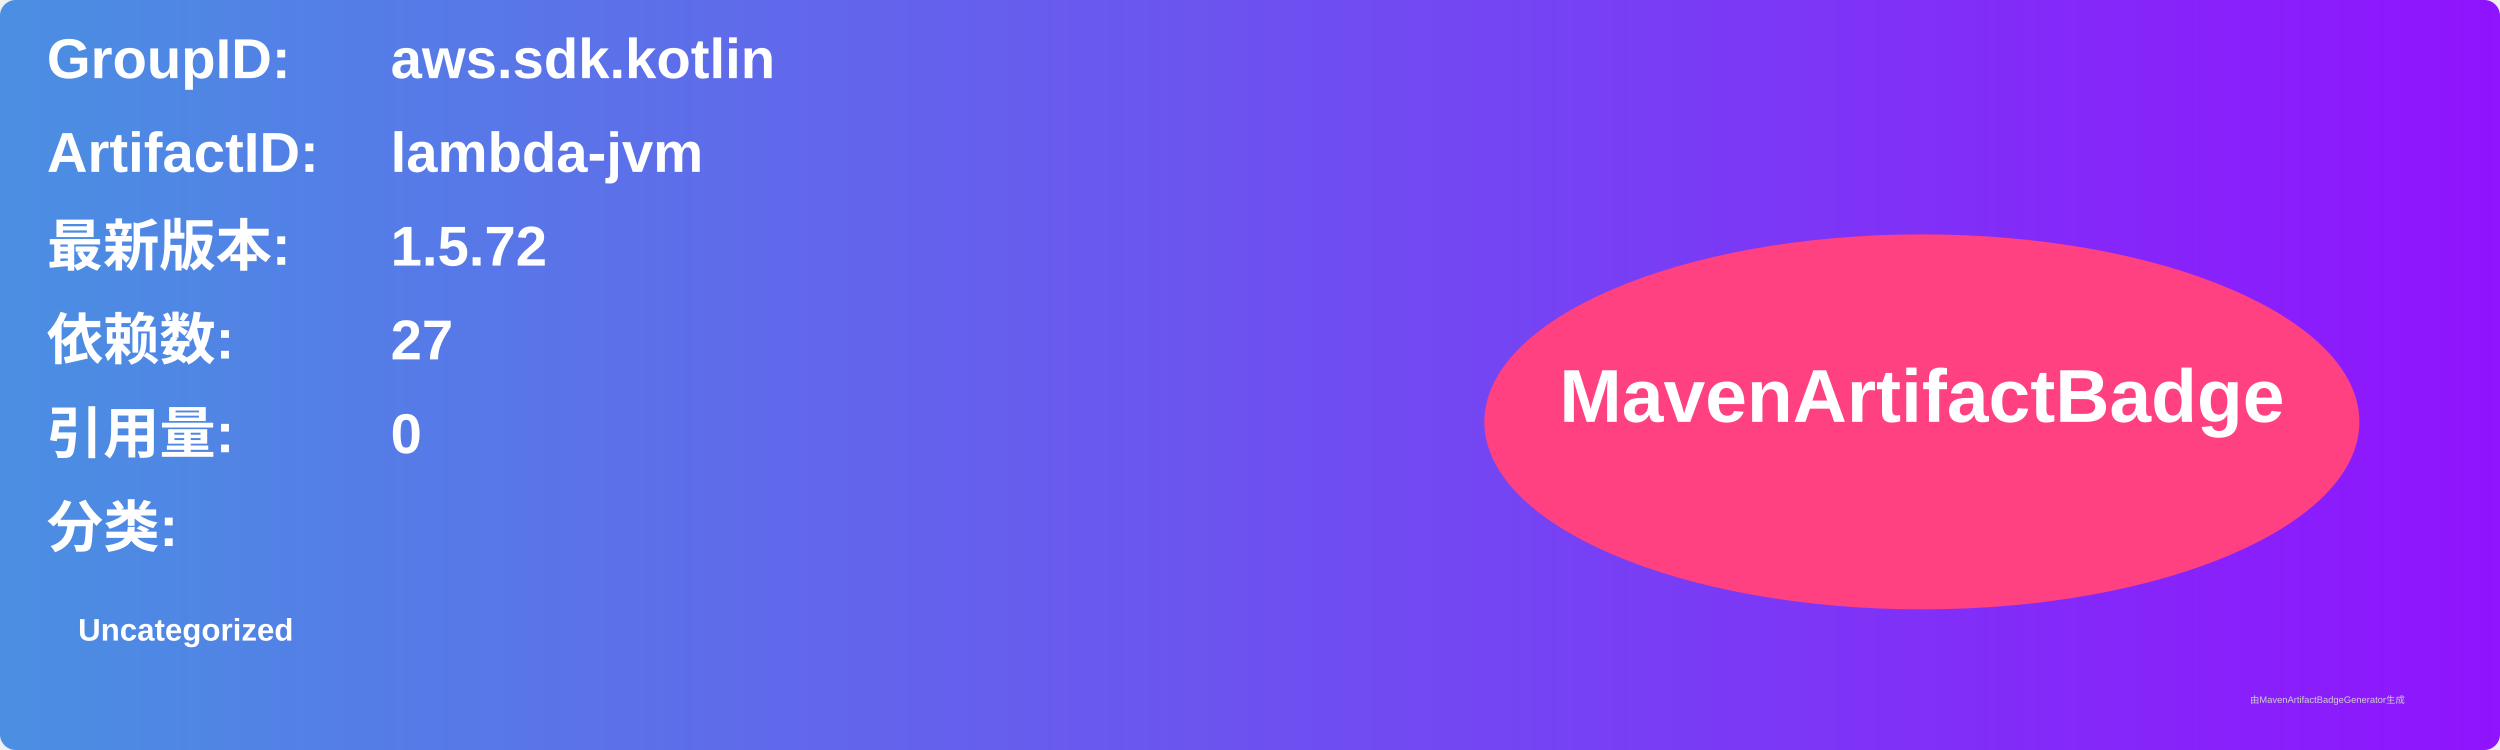
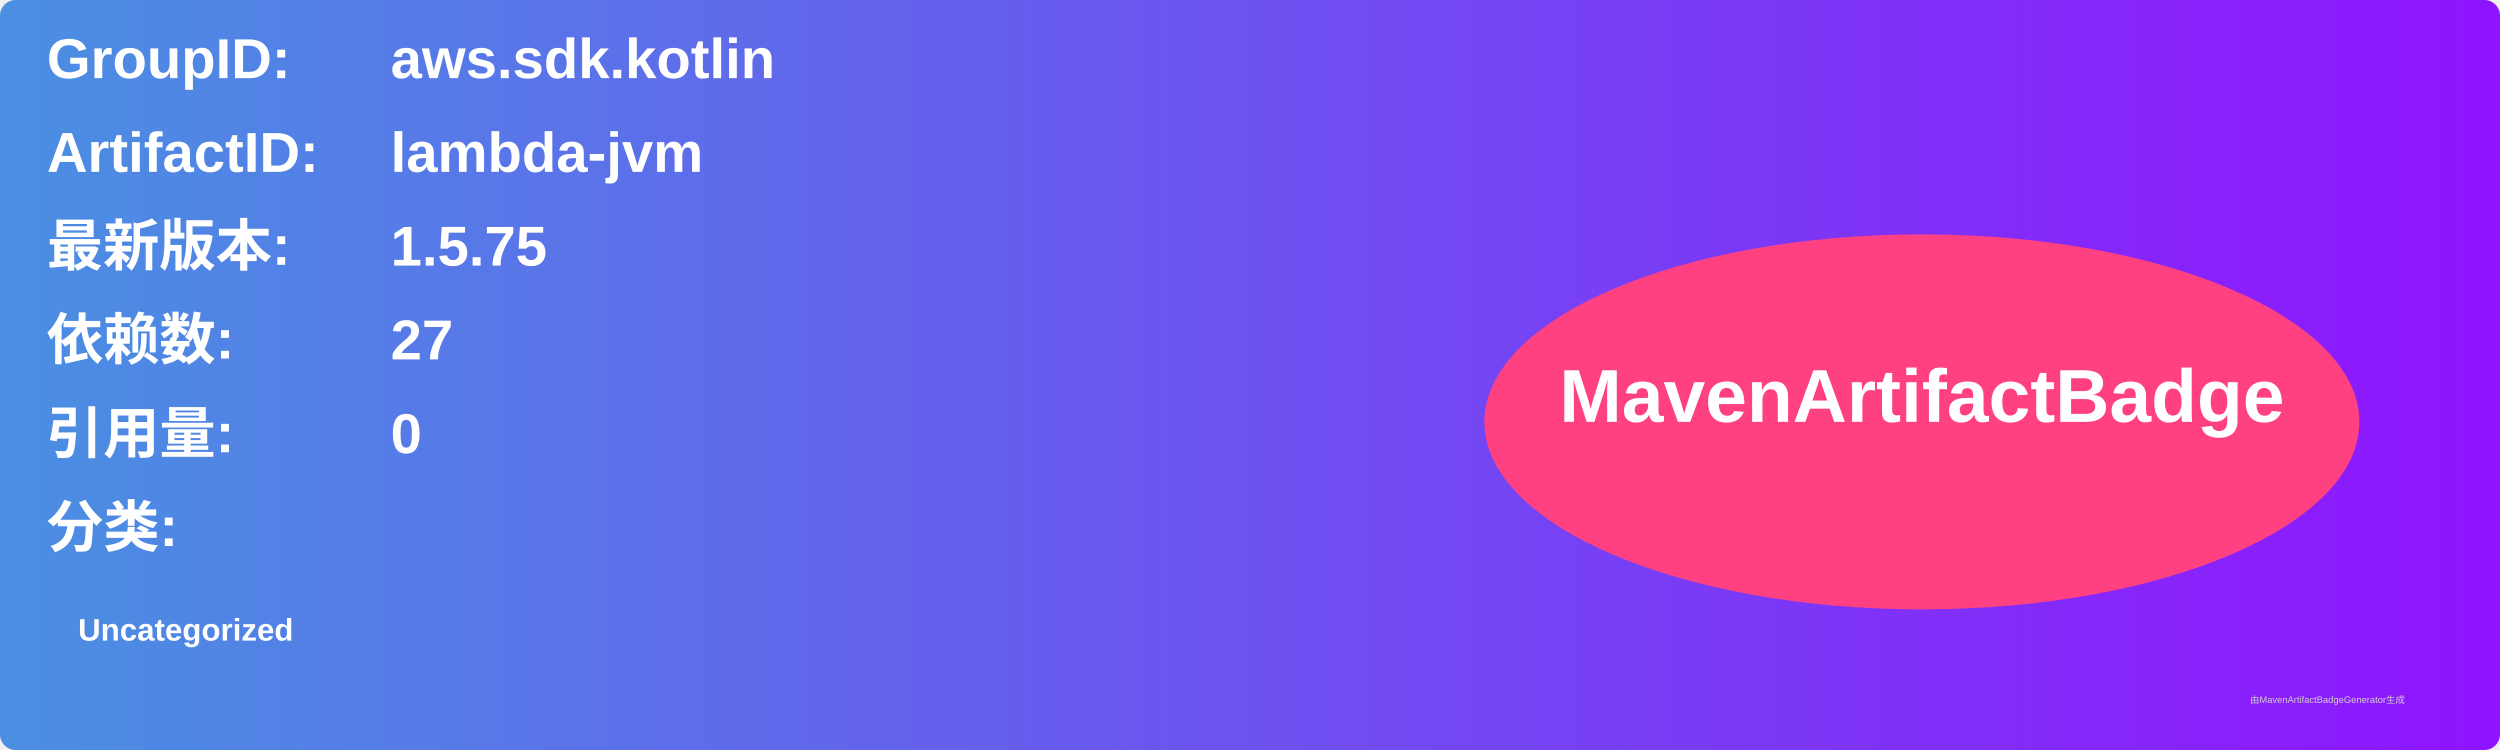
<svg xmlns="http://www.w3.org/2000/svg" width="800" height="240" viewBox="0 0 800 240">
  <linearGradient id="grad" x1="0%" y1="0%" x2="100%" y2="0%">
    <stop offset="0%" stop-color="#4a90e2" />
    <stop offset="100%" stop-color="#9013fe" />
  </linearGradient>
  <rect width="100%" height="100%" rx="5" ry="5" fill="url(#grad)" />
  <g transform="translate(15, 15)">
    <text x="0" y="10" font-family="Arial" font-size="18" fill="white" font-weight="bold" width="260">GroupID:</text>
    <text x="110" y="10" font-family="Arial" font-size="18" fill="white" font-weight="bold" width="460">aws.sdk.kotlin</text>
    <text x="0" y="40" font-family="Arial" font-size="18" fill="white" font-weight="bold" width="260">ArtifactID:</text>
    <text x="110" y="40" font-family="Arial" font-size="18" fill="white" font-weight="bold" width="460">lambda-jvm</text>
    <text x="0" y="70" font-family="Arial" font-size="18" fill="white" font-weight="bold">最新版本:</text>
    <text x="110" y="70" font-family="Arial" font-size="18" fill="white" font-weight="bold">
-       <tspan font-weight="bold">1.5.72</tspan>
+       <tspan font-weight="bold">1.5.75</tspan>
    </text>
    <text x="0" y="100" font-family="Arial" font-size="18" fill="white" font-weight="bold">依赖数: </text>
    <text x="110" y="100" font-family="Arial" font-size="18" fill="white">
      <tspan font-weight="bold">27</tspan>
    </text>
    <text x="0" y="130" font-family="Arial" font-size="18" fill="white" font-weight="bold">引用量: </text>
    <text x="110" y="130" font-family="Arial" font-size="18" fill="white">
      <tspan font-weight="bold">0</tspan>
    </text>
    <text x="0" y="160" font-family="Arial" font-size="18" fill="white" font-weight="bold">分类:</text>
    <text x="10" y="190" font-family="Arial" font-size="10" fill="white">
      <tspan font-weight="bold">Uncategorized</tspan>
    </text>
    <ellipse cx="600" cy="120" rx="140" ry="60" fill="#ff4081" />
    <text x="600" y="120" text-anchor="middle" font-family="Arial" font-size="24" fill="white" font-weight="bold">MavenArtifactBadge</text>
  </g>
  <text x="720" y="225" font-family="Arial" font-size="3" fill="#d0d0d0">由MavenArtifactBadgeGenerator生成</text>
</svg>
